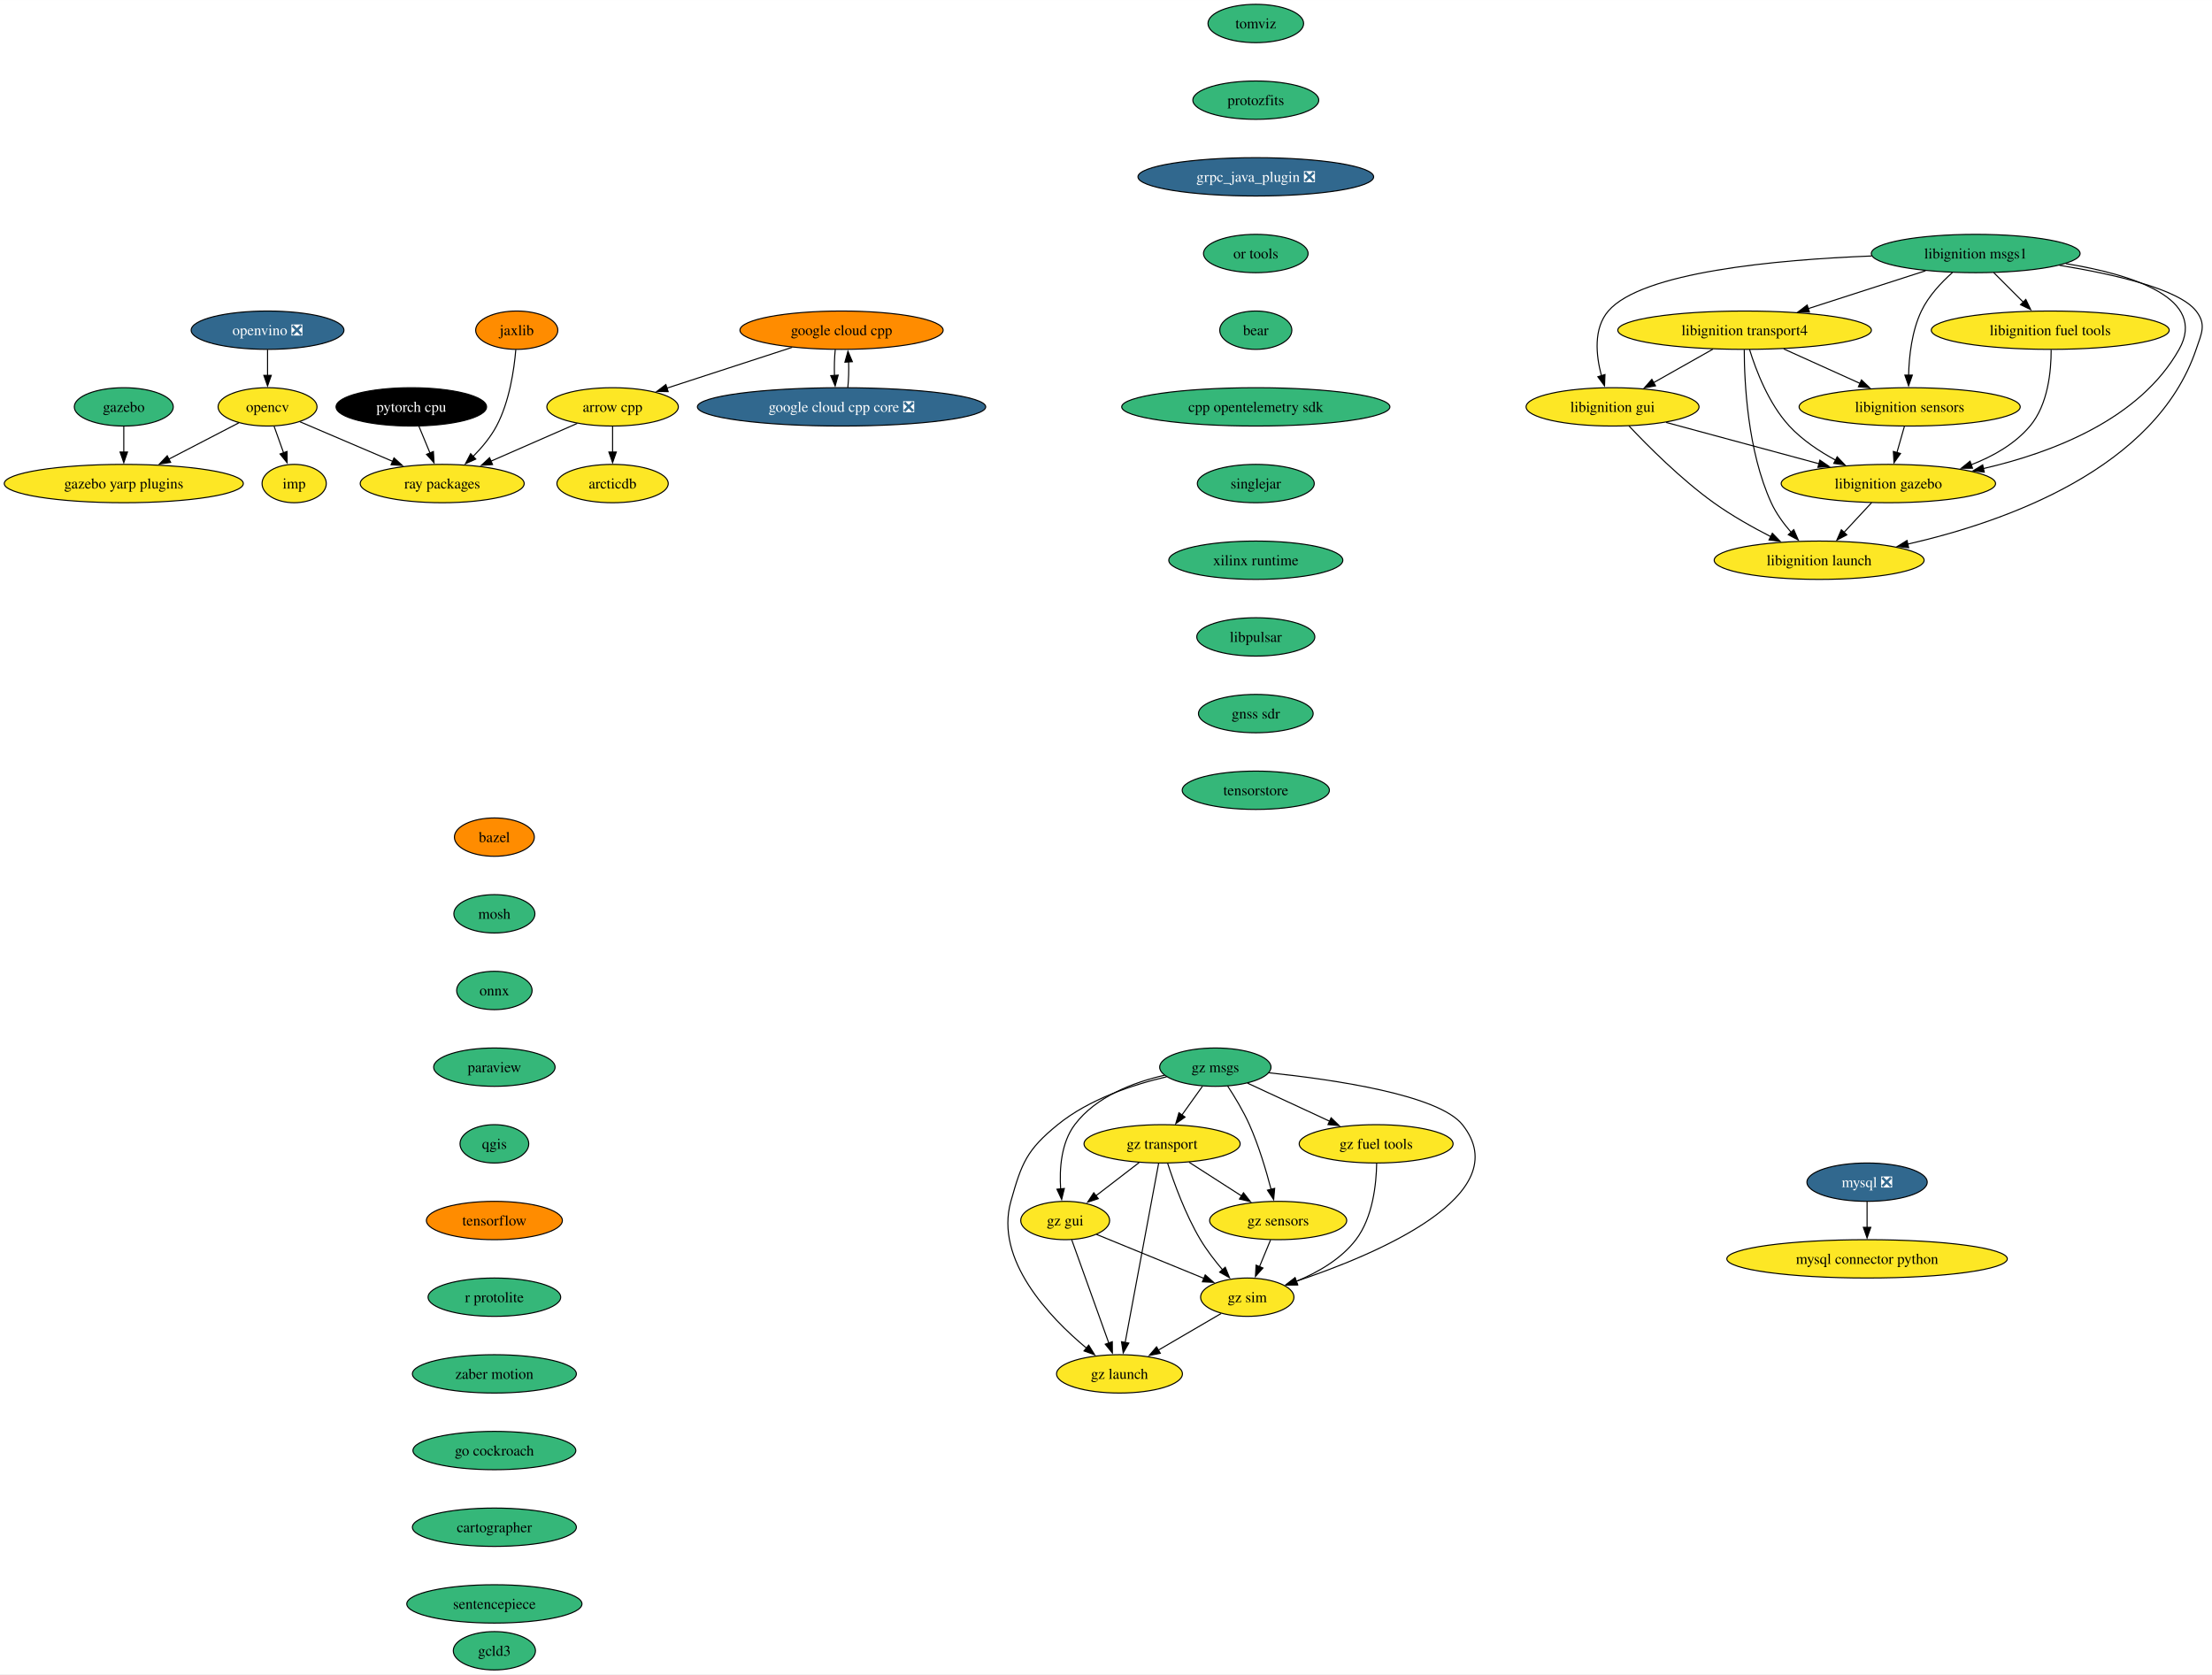
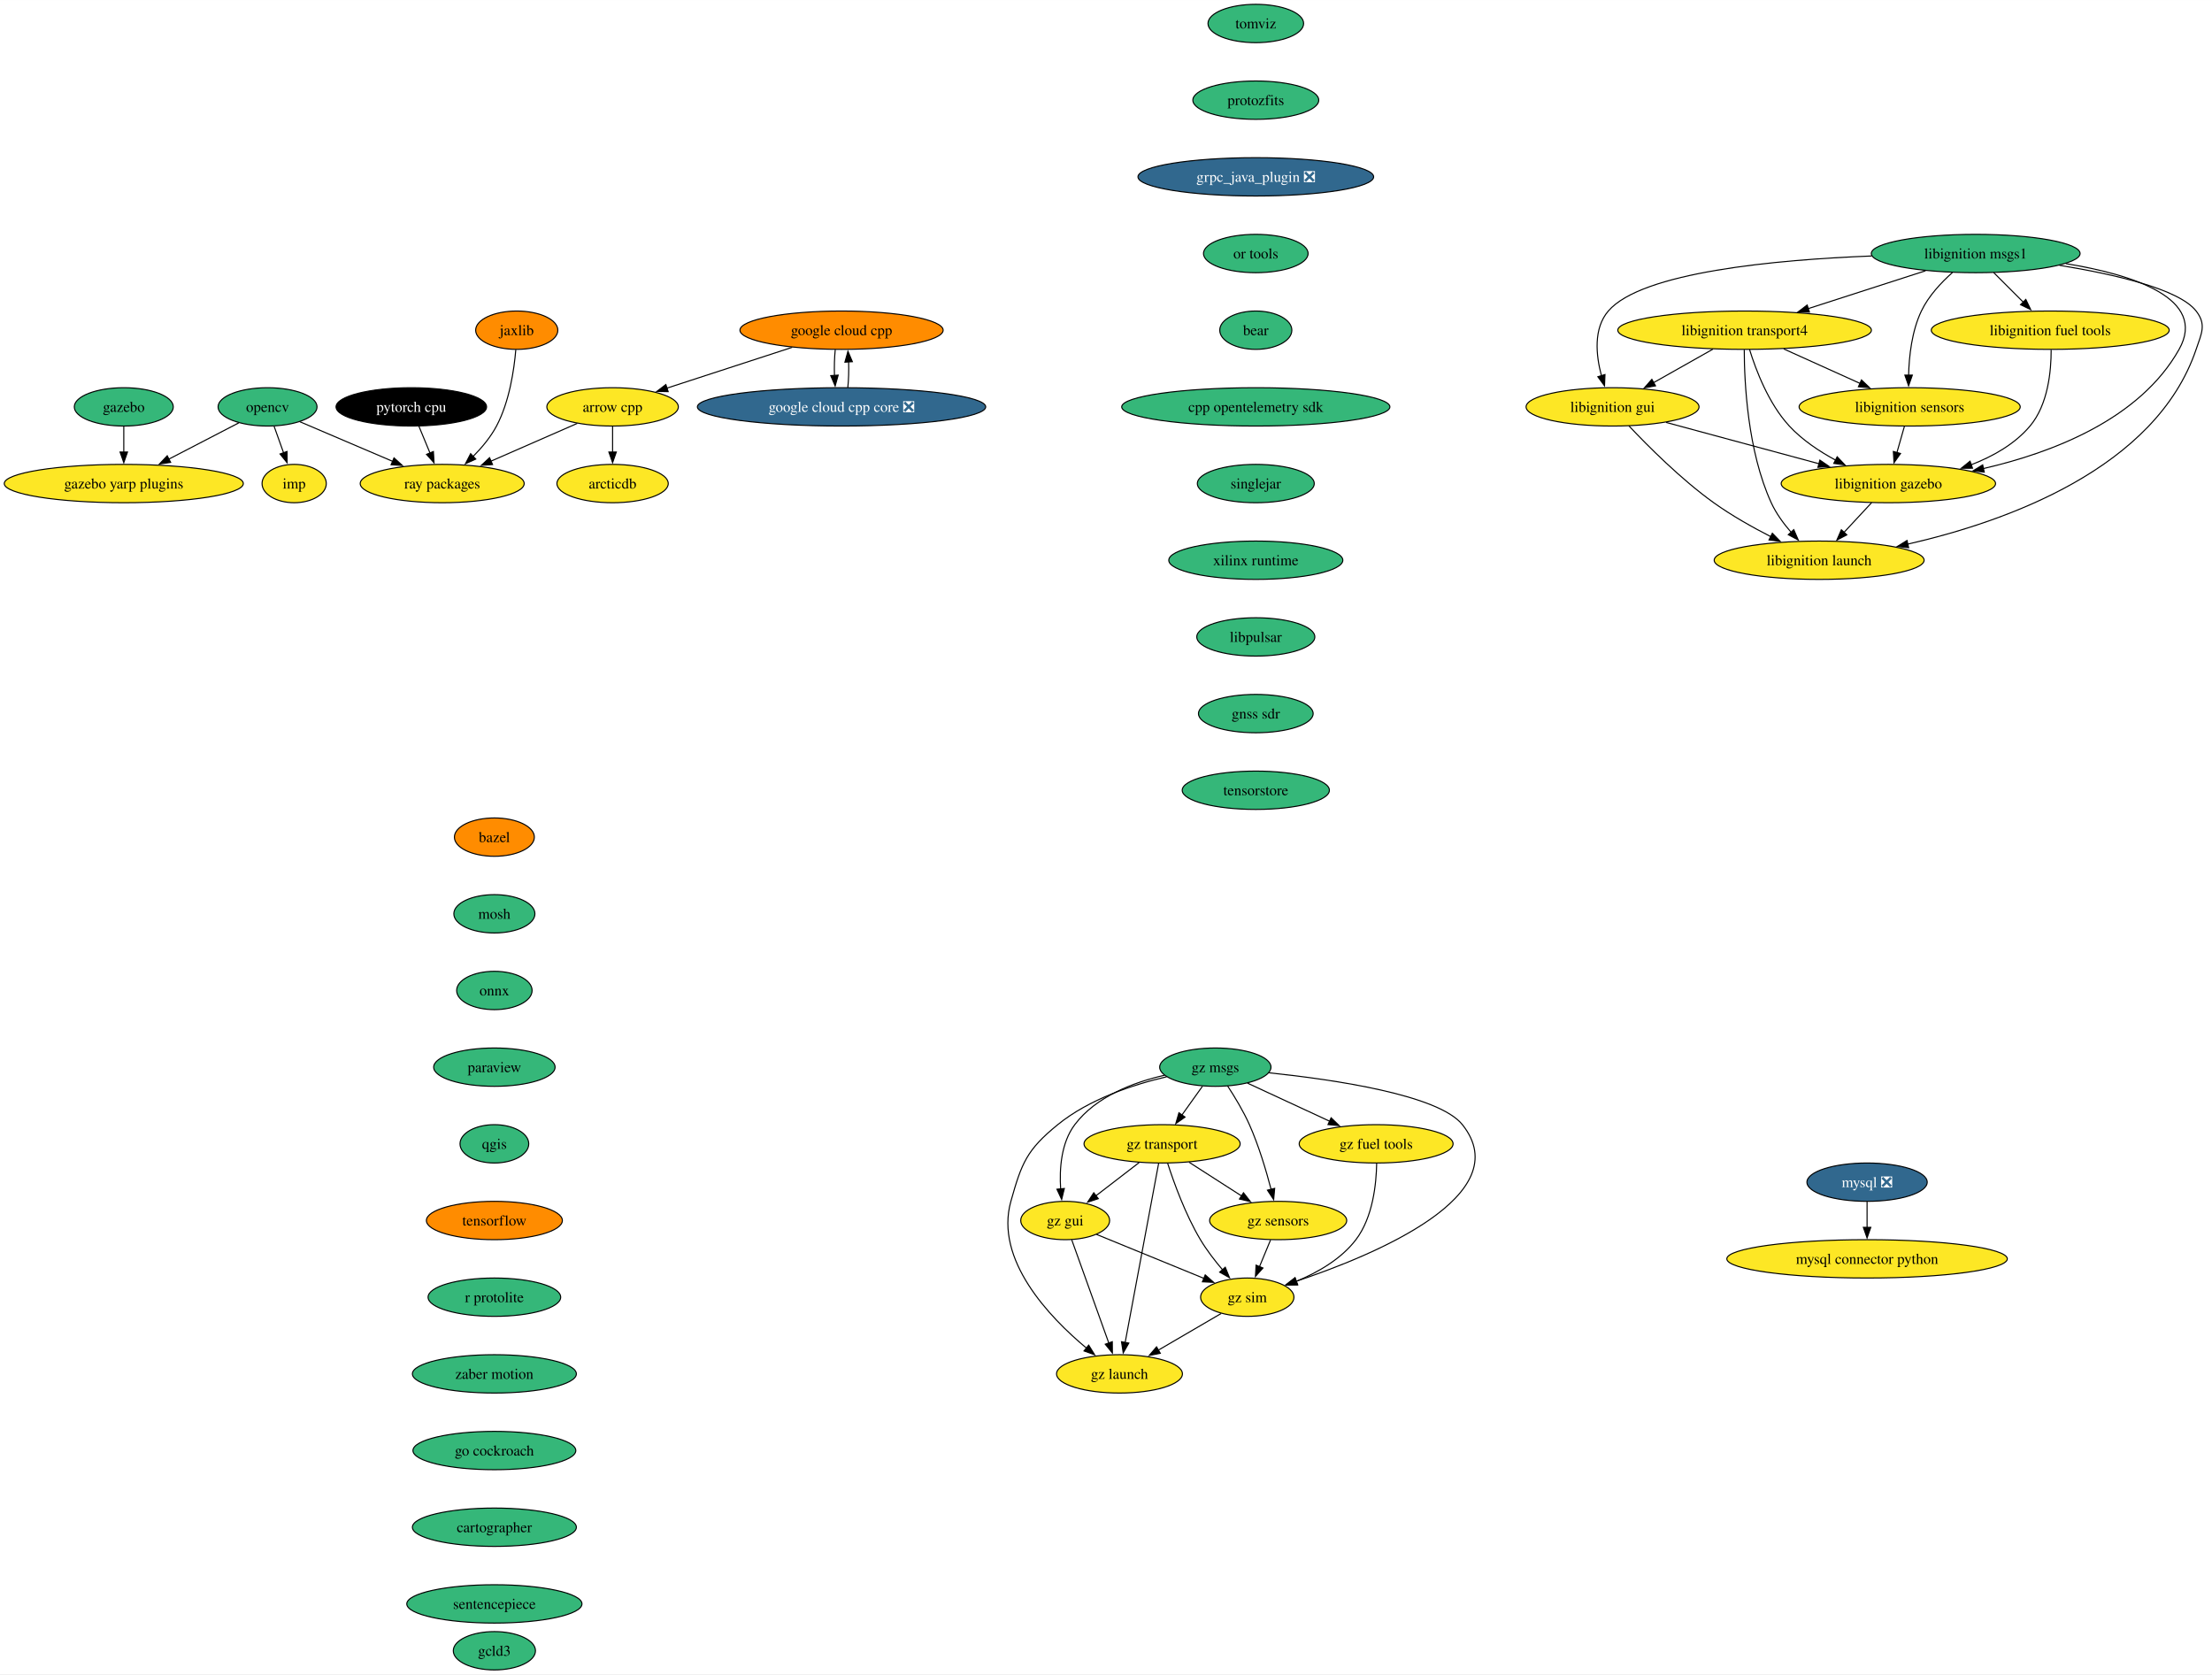
<svg xmlns="http://www.w3.org/2000/svg" xmlns:xlink="http://www.w3.org/1999/xlink" width="2077pt" height="1572pt" viewBox="0.00 0.00 2077.14 1572.00">
  <g id="graph0" class="graph" transform="scale(1 1) rotate(0) translate(4 1568)">
    <polygon fill="white" stroke="none" points="-4,4 -4,-1568 2073.14,-1568 2073.14,4 -4,4" />
    <g id="node1" class="node">
      <g id="a_node1">
        <a xlink:href="https://github.com/conda-forge/arrow-cpp-feedstock" xlink:title="arrow cpp">
          <ellipse fill="#fde725" stroke="black" cx="571.24" cy="-1186" rx="61.73" ry="18" />
          <text text-anchor="middle" x="571.24" y="-1181.33" font-family="Times,serif" font-size="14.00">arrow cpp</text>
        </a>
      </g>
    </g>
    <g id="node2" class="node">
      <g id="a_node2">
        <a xlink:href="https://github.com/conda-forge/ray-packages-feedstock" xlink:title="ray packages">
          <ellipse fill="#fde725" stroke="black" cx="411.24" cy="-1114" rx="76.99" ry="18" />
          <text text-anchor="middle" x="411.24" y="-1109.33" font-family="Times,serif" font-size="14.00">ray packages</text>
        </a>
      </g>
    </g>
    <g id="edge1" class="edge">
      <path fill="none" stroke="black" d="M538.09,-1170.5C514.59,-1160.22 482.78,-1146.3 456.89,-1134.97" />
      <polygon fill="black" stroke="black" points="458.52,-1131.86 447.95,-1131.06 455.71,-1138.28 458.52,-1131.86" />
    </g>
    <g id="node3" class="node">
      <g id="a_node3">
        <a xlink:href="https://github.com/conda-forge/arcticdb-feedstock" xlink:title="arcticdb">
          <ellipse fill="#fde725" stroke="black" cx="571.24" cy="-1114" rx="52.26" ry="18" />
          <text text-anchor="middle" x="571.24" y="-1109.33" font-family="Times,serif" font-size="14.00">arcticdb</text>
        </a>
      </g>
    </g>
    <g id="edge2" class="edge">
      <path fill="none" stroke="black" d="M571.24,-1167.7C571.24,-1160.41 571.24,-1151.73 571.24,-1143.54" />
      <polygon fill="black" stroke="black" points="574.74,-1143.62 571.24,-1133.62 567.74,-1143.62 574.74,-1143.62" />
    </g>
    <g id="node4" class="node">
      <g id="a_node4">
        <a xlink:href="https://github.com/conda-forge/bazel-feedstock" xlink:title="bazel">
          <ellipse fill="#ff8c00" stroke="black" cx="460.24" cy="-782" rx="37.53" ry="18" />
          <text text-anchor="middle" x="460.24" y="-777.33" font-family="Times,serif" font-size="14.00">bazel</text>
        </a>
      </g>
    </g>
    <g id="node5" class="node">
      <g id="a_node5">
        <a xlink:href="https://github.com/conda-forge/mosh-feedstock" xlink:title="mosh">
          <ellipse fill="#35b779" stroke="black" cx="460.24" cy="-710" rx="38.06" ry="18" />
          <text text-anchor="middle" x="460.24" y="-705.33" font-family="Times,serif" font-size="14.00">mosh</text>
        </a>
      </g>
    </g>
    <g id="node6" class="node">
      <g id="a_node6">
        <a xlink:href="https://github.com/conda-forge/onnx-feedstock" xlink:title="onnx">
          <ellipse fill="#35b779" stroke="black" cx="460.24" cy="-638" rx="35.42" ry="18" />
          <text text-anchor="middle" x="460.24" y="-633.33" font-family="Times,serif" font-size="14.00">onnx</text>
        </a>
      </g>
    </g>
    <g id="node9" class="node">
      <g id="a_node9">
        <a xlink:href="https://github.com/conda-forge/paraview-feedstock" xlink:title="paraview">
          <ellipse fill="#35b779" stroke="black" cx="460.24" cy="-566" rx="57" ry="18" />
          <text text-anchor="middle" x="460.24" y="-561.33" font-family="Times,serif" font-size="14.00">paraview</text>
        </a>
      </g>
    </g>
    <g id="node7" class="node">
      <g id="a_node7">
        <a xlink:href="https://github.com/conda-forge/mysql-feedstock/pull/92" xlink:title="mysql ❎">
          <ellipse fill="#31688e" stroke="black" cx="1749.24" cy="-458" rx="56.47" ry="18" />
          <text text-anchor="middle" x="1749.24" y="-453.32" font-family="Times,serif" font-size="14.00" fill="white">mysql ❎</text>
        </a>
      </g>
    </g>
    <g id="node8" class="node">
      <g id="a_node8">
        <a xlink:href="https://github.com/conda-forge/mysql-connector-python-feedstock" xlink:title="mysql connector python">
          <ellipse fill="#fde725" stroke="black" cx="1749.24" cy="-386" rx="131.7" ry="18" />
          <text text-anchor="middle" x="1749.24" y="-381.32" font-family="Times,serif" font-size="14.00">mysql connector python</text>
        </a>
      </g>
    </g>
    <g id="edge5" class="edge">
      <path fill="none" stroke="black" d="M1749.24,-439.7C1749.24,-432.41 1749.24,-423.73 1749.24,-415.54" />
      <polygon fill="black" stroke="black" points="1752.74,-415.62 1749.24,-405.62 1745.74,-415.62 1752.74,-415.62" />
    </g>
    <g id="node13" class="node">
      <g id="a_node13">
        <a xlink:href="https://github.com/conda-forge/qgis-feedstock" xlink:title="qgis">
          <ellipse fill="#35b779" stroke="black" cx="460.24" cy="-494" rx="32.27" ry="18" />
          <text text-anchor="middle" x="460.24" y="-489.32" font-family="Times,serif" font-size="14.00">qgis</text>
        </a>
      </g>
    </g>
    <g id="node10" class="node">
      <g id="a_node10">
        <a xlink:href="https://github.com/conda-forge/opencv-feedstock" xlink:title="opencv">
-           <ellipse fill="#fde725" stroke="black" cx="247.24" cy="-1186" rx="46.47" ry="18" />
+           <ellipse fill="#35b779" stroke="black" cx="247.24" cy="-1186" rx="46.47" ry="18" />
          <text text-anchor="middle" x="247.24" y="-1181.33" font-family="Times,serif" font-size="14.00">opencv</text>
        </a>
      </g>
    </g>
    <g id="edge7" class="edge">
      <path fill="none" stroke="black" d="M277.7,-1172C302.18,-1161.55 336.96,-1146.7 364.89,-1134.78" />
      <polygon fill="black" stroke="black" points="366,-1138.11 373.83,-1130.97 363.26,-1131.67 366,-1138.11" />
    </g>
    <g id="node11" class="node">
      <g id="a_node11">
        <a xlink:href="https://github.com/conda-forge/imp-feedstock" xlink:title="imp">
          <ellipse fill="#fde725" stroke="black" cx="272.24" cy="-1114" rx="30.16" ry="18" />
          <text text-anchor="middle" x="272.24" y="-1109.33" font-family="Times,serif" font-size="14.00">imp</text>
        </a>
      </g>
    </g>
    <g id="edge8" class="edge">
      <path fill="none" stroke="black" d="M253.42,-1167.7C256.11,-1160.15 259.34,-1151.12 262.35,-1142.68" />
      <polygon fill="black" stroke="black" points="265.55,-1144.12 265.62,-1133.53 258.96,-1141.77 265.55,-1144.12" />
    </g>
    <g id="node12" class="node">
      <g id="a_node12">
        <a xlink:href="https://github.com/conda-forge/gazebo-yarp-plugins-feedstock" xlink:title="gazebo yarp plugins">
          <ellipse fill="#fde725" stroke="black" cx="112.24" cy="-1114" rx="112.24" ry="18" />
          <text text-anchor="middle" x="112.24" y="-1109.33" font-family="Times,serif" font-size="14.00">gazebo yarp plugins</text>
        </a>
      </g>
    </g>
    <g id="edge9" class="edge">
      <path fill="none" stroke="black" d="M220.24,-1171C201.46,-1161.27 176.05,-1148.09 154.59,-1136.96" />
      <polygon fill="black" stroke="black" points="156.25,-1133.88 145.76,-1132.38 153.03,-1140.09 156.25,-1133.88" />
    </g>
    <g id="node14" class="node">
      <g id="a_node14">
        <a xlink:href="https://github.com/conda-forge/tensorflow-feedstock" xlink:title="tensorflow">
          <ellipse fill="#ff8c00" stroke="black" cx="460.24" cy="-422" rx="63.84" ry="18" />
          <text text-anchor="middle" x="460.24" y="-417.32" font-family="Times,serif" font-size="14.00">tensorflow</text>
        </a>
      </g>
    </g>
    <g id="node15" class="node">
      <g id="a_node15">
        <a xlink:href="https://github.com/conda-forge/r-protolite-feedstock" xlink:title="r protolite">
          <ellipse fill="#35b779" stroke="black" cx="460.24" cy="-350" rx="62.26" ry="18" />
          <text text-anchor="middle" x="460.24" y="-345.32" font-family="Times,serif" font-size="14.00">r protolite</text>
        </a>
      </g>
    </g>
    <g id="node16" class="node">
      <g id="a_node16">
        <a xlink:href="https://github.com/conda-forge/zaber-motion-feedstock" xlink:title="zaber motion">
          <ellipse fill="#35b779" stroke="black" cx="460.24" cy="-278" rx="76.99" ry="18" />
          <text text-anchor="middle" x="460.24" y="-273.32" font-family="Times,serif" font-size="14.00">zaber motion</text>
        </a>
      </g>
    </g>
    <g id="node27" class="node">
      <g id="a_node27">
        <a xlink:href="https://github.com/conda-forge/go-cockroach-feedstock" xlink:title="go cockroach">
          <ellipse fill="#35b779" stroke="black" cx="460.24" cy="-206" rx="76.46" ry="18" />
          <text text-anchor="middle" x="460.24" y="-201.32" font-family="Times,serif" font-size="14.00">go cockroach</text>
        </a>
      </g>
    </g>
    <g id="node17" class="node">
      <g id="a_node17">
        <a xlink:href="https://github.com/conda-forge/pytorch-cpu-feedstock" xlink:title="pytorch cpu">
          <ellipse fill="#000000" stroke="black" cx="382.24" cy="-1186" rx="70.68" ry="18" />
          <text text-anchor="middle" x="382.24" y="-1181.33" font-family="Times,serif" font-size="14.00" fill="white">pytorch cpu</text>
        </a>
      </g>
    </g>
    <g id="edge14" class="edge">
      <path fill="none" stroke="black" d="M389.41,-1167.7C392.53,-1160.15 396.27,-1151.12 399.77,-1142.68" />
      <polygon fill="black" stroke="black" points="402.98,-1144.08 403.57,-1133.5 396.51,-1141.4 402.98,-1144.08" />
    </g>
    <g id="node18" class="node">
      <g id="a_node18">
        <a xlink:href="https://github.com/conda-forge/jaxlib-feedstock" xlink:title="jaxlib">
          <ellipse fill="#ff8c00" stroke="black" cx="481.24" cy="-1258" rx="38.58" ry="18" />
          <text text-anchor="middle" x="481.24" y="-1253.33" font-family="Times,serif" font-size="14.00">jaxlib</text>
        </a>
      </g>
    </g>
    <g id="edge15" class="edge">
      <path fill="none" stroke="black" d="M480.35,-1239.64C478.77,-1220.97 474.39,-1190.88 462.24,-1168 456.67,-1157.51 448.41,-1147.65 440.16,-1139.34" />
      <polygon fill="black" stroke="black" points="442.76,-1136.99 433.1,-1132.63 437.94,-1142.06 442.76,-1136.99" />
    </g>
    <g id="node19" class="node">
      <g id="a_node19">
        <a xlink:href="https://github.com/conda-forge/libignition-transport4-feedstock" xlink:title="libignition transport4">
          <ellipse fill="#fde725" stroke="black" cx="1634.24" cy="-1258" rx="119.08" ry="18" />
          <text text-anchor="middle" x="1634.24" y="-1253.33" font-family="Times,serif" font-size="14.00">libignition transport4</text>
        </a>
      </g>
    </g>
    <g id="node20" class="node">
      <g id="a_node20">
        <a xlink:href="https://github.com/conda-forge/libignition-sensors-feedstock" xlink:title="libignition sensors">
          <ellipse fill="#fde725" stroke="black" cx="1789.24" cy="-1186" rx="103.82" ry="18" />
          <text text-anchor="middle" x="1789.24" y="-1181.33" font-family="Times,serif" font-size="14.00">libignition sensors</text>
        </a>
      </g>
    </g>
    <g id="edge16" class="edge">
      <path fill="none" stroke="black" d="M1670.97,-1240.41C1692.47,-1230.7 1719.83,-1218.34 1742.82,-1207.96" />
      <polygon fill="black" stroke="black" points="1743.98,-1211.28 1751.66,-1203.97 1741.1,-1204.9 1743.98,-1211.28" />
    </g>
    <g id="node21" class="node">
      <g id="a_node21">
        <a xlink:href="https://github.com/conda-forge/libignition-gui-feedstock" xlink:title="libignition gui">
          <ellipse fill="#fde725" stroke="black" cx="1510.24" cy="-1186" rx="81.2" ry="18" />
          <text text-anchor="middle" x="1510.24" y="-1181.33" font-family="Times,serif" font-size="14.00">libignition gui</text>
        </a>
      </g>
    </g>
    <g id="edge17" class="edge">
      <path fill="none" stroke="black" d="M1604.54,-1240.23C1587.81,-1230.79 1566.73,-1218.89 1548.74,-1208.74" />
      <polygon fill="black" stroke="black" points="1550.59,-1205.76 1540.16,-1203.89 1547.15,-1211.86 1550.59,-1205.76" />
    </g>
    <g id="node22" class="node">
      <g id="a_node22">
        <a xlink:href="https://github.com/conda-forge/libignition-gazebo-feedstock" xlink:title="libignition gazebo">
          <ellipse fill="#fde725" stroke="black" cx="1769.24" cy="-1114" rx="100.66" ry="18" />
          <text text-anchor="middle" x="1769.24" y="-1109.33" font-family="Times,serif" font-size="14.00">libignition gazebo</text>
        </a>
      </g>
    </g>
    <g id="edge18" class="edge">
      <path fill="none" stroke="black" d="M1638.91,-1239.8C1644.89,-1220.43 1656.85,-1188.94 1676.24,-1168 1688.35,-1154.91 1704.46,-1144.19 1719.85,-1135.89" />
      <polygon fill="black" stroke="black" points="1721.17,-1139.16 1728.47,-1131.49 1717.98,-1132.92 1721.17,-1139.16" />
    </g>
    <g id="node23" class="node">
      <g id="a_node23">
        <a xlink:href="https://github.com/conda-forge/libignition-launch-feedstock" xlink:title="libignition launch">
          <ellipse fill="#fde725" stroke="black" cx="1704.24" cy="-1042" rx="98.56" ry="18" />
          <text text-anchor="middle" x="1704.24" y="-1037.33" font-family="Times,serif" font-size="14.00">libignition launch</text>
        </a>
      </g>
    </g>
    <g id="edge19" class="edge">
      <path fill="none" stroke="black" d="M1633.91,-1239.68C1633.97,-1209.2 1637,-1144.62 1659.24,-1096 1663.81,-1086 1670.82,-1076.41 1677.96,-1068.2" />
      <polygon fill="black" stroke="black" points="1680.41,-1070.72 1684.62,-1061 1675.26,-1065.97 1680.41,-1070.72" />
    </g>
    <g id="edge20" class="edge">
      <path fill="none" stroke="black" d="M1784.29,-1167.7C1782.16,-1160.24 1779.61,-1151.32 1777.23,-1142.97" />
      <polygon fill="black" stroke="black" points="1780.65,-1142.21 1774.54,-1133.56 1773.92,-1144.14 1780.65,-1142.21" />
    </g>
    <g id="edge21" class="edge">
      <path fill="none" stroke="black" d="M1560.48,-1171.42C1601.44,-1160.35 1659.58,-1144.64 1704.1,-1132.6" />
      <polygon fill="black" stroke="black" points="1704.91,-1136.01 1713.65,-1130.02 1703.08,-1129.25 1704.91,-1136.01" />
    </g>
    <g id="edge22" class="edge">
      <path fill="none" stroke="black" d="M1525.58,-1168.18C1543.48,-1149.17 1574.57,-1118 1605.24,-1096 1621.92,-1084.03 1641.64,-1072.94 1659.06,-1064.03" />
      <polygon fill="black" stroke="black" points="1660.29,-1067.33 1667.67,-1059.72 1657.16,-1061.07 1660.29,-1067.33" />
    </g>
    <g id="edge23" class="edge">
      <path fill="none" stroke="black" d="M1753.5,-1096.05C1745.68,-1087.63 1736.07,-1077.28 1727.42,-1067.97" />
      <polygon fill="black" stroke="black" points="1730.23,-1065.84 1720.86,-1060.9 1725.1,-1070.61 1730.23,-1065.84" />
    </g>
    <g id="node24" class="node">
      <g id="a_node24">
        <a xlink:href="https://github.com/conda-forge/libignition-msgs1-feedstock" xlink:title="libignition msgs1">
          <ellipse fill="#35b779" stroke="black" cx="1851.24" cy="-1330" rx="98.03" ry="18" />
          <text text-anchor="middle" x="1851.24" y="-1325.33" font-family="Times,serif" font-size="14.00">libignition msgs1</text>
        </a>
      </g>
    </g>
    <g id="edge24" class="edge">
      <path fill="none" stroke="black" d="M1804.15,-1313.81C1771.87,-1303.4 1728.77,-1289.5 1694.06,-1278.3" />
      <polygon fill="black" stroke="black" points="1695.14,-1274.97 1684.55,-1275.23 1692.99,-1281.63 1695.14,-1274.97" />
    </g>
    <g id="edge25" class="edge">
      <path fill="none" stroke="black" d="M1829.45,-1312.2C1818.83,-1302.76 1806.94,-1290.06 1800.24,-1276 1791.27,-1257.18 1788.68,-1233.7 1788.24,-1215.59" />
      <polygon fill="black" stroke="black" points="1791.74,-1215.8 1788.23,-1205.8 1784.74,-1215.81 1791.74,-1215.8" />
    </g>
    <g id="edge26" class="edge">
      <path fill="none" stroke="black" d="M1753.69,-1327.69C1663.1,-1324.15 1537.61,-1312.56 1506.24,-1276 1492.16,-1259.59 1494.65,-1234.57 1499.81,-1215.23" />
      <polygon fill="black" stroke="black" points="1503.12,-1216.36 1502.7,-1205.78 1496.43,-1214.31 1503.12,-1216.36" />
    </g>
    <g id="edge27" class="edge">
      <path fill="none" stroke="black" d="M1935.86,-1320.52C1998.67,-1310.26 2069.14,-1287.93 2042.24,-1240 2005.34,-1174.25 1922.99,-1142.9 1858.33,-1128.06" />
      <polygon fill="black" stroke="black" points="1859.29,-1124.69 1848.78,-1125.97 1857.8,-1131.53 1859.29,-1124.69" />
    </g>
    <g id="edge28" class="edge">
      <path fill="none" stroke="black" d="M1929.87,-1318.94C1981.47,-1310.54 2042.26,-1296.59 2058.24,-1276 2068.05,-1263.36 2063.36,-1255.16 2058.24,-1240 2020.34,-1127.96 1879.48,-1078.11 1787.28,-1057.09" />
      <polygon fill="black" stroke="black" points="1788.28,-1053.73 1777.76,-1054.99 1786.78,-1060.56 1788.28,-1053.73" />
    </g>
    <g id="node25" class="node">
      <g id="a_node25">
        <a xlink:href="https://github.com/conda-forge/libignition-fuel-tools-feedstock" xlink:title="libignition fuel tools">
          <ellipse fill="#fde725" stroke="black" cx="1921.24" cy="-1258" rx="111.71" ry="18" />
          <text text-anchor="middle" x="1921.24" y="-1253.33" font-family="Times,serif" font-size="14.00">libignition fuel tools</text>
        </a>
      </g>
    </g>
    <g id="edge29" class="edge">
      <path fill="none" stroke="black" d="M1868.18,-1312.05C1876.48,-1303.75 1886.65,-1293.58 1895.86,-1284.38" />
      <polygon fill="black" stroke="black" points="1898.3,-1286.89 1902.89,-1277.35 1893.35,-1281.94 1898.3,-1286.89" />
    </g>
    <g id="edge30" class="edge">
      <path fill="none" stroke="black" d="M1922.11,-1239.52C1922.15,-1219.89 1919.25,-1188.16 1902.24,-1168 1887.97,-1151.1 1867.55,-1139.54 1846.98,-1131.66" />
      <polygon fill="black" stroke="black" points="1848.27,-1128.4 1837.67,-1128.36 1845.93,-1135 1848.27,-1128.4" />
    </g>
    <g id="node26" class="node">
      <g id="a_node26">
        <a xlink:href="https://github.com/conda-forge/gazebo-feedstock" xlink:title="gazebo">
          <ellipse fill="#35b779" stroke="black" cx="112.24" cy="-1186" rx="46.47" ry="18" />
          <text text-anchor="middle" x="112.24" y="-1181.33" font-family="Times,serif" font-size="14.00">gazebo</text>
        </a>
      </g>
    </g>
    <g id="edge31" class="edge">
      <path fill="none" stroke="black" d="M112.24,-1167.7C112.24,-1160.41 112.24,-1151.73 112.24,-1143.54" />
      <polygon fill="black" stroke="black" points="115.74,-1143.62 112.24,-1133.62 108.74,-1143.62 115.74,-1143.62" />
    </g>
    <g id="node30" class="node">
      <g id="a_node30">
        <a xlink:href="https://github.com/conda-forge/cartographer-feedstock" xlink:title="cartographer">
          <ellipse fill="#35b779" stroke="black" cx="460.24" cy="-134" rx="76.99" ry="18" />
          <text text-anchor="middle" x="460.24" y="-129.32" font-family="Times,serif" font-size="14.00">cartographer</text>
        </a>
      </g>
    </g>
    <g id="node28" class="node">
      <g id="a_node28">
        <a xlink:href="https://github.com/conda-forge/google-cloud-cpp-feedstock" xlink:title="google cloud cpp">
          <ellipse fill="#ff8c00" stroke="black" cx="786.24" cy="-1258" rx="95.4" ry="18" />
          <text text-anchor="middle" x="786.24" y="-1253.33" font-family="Times,serif" font-size="14.00">google cloud cpp</text>
        </a>
      </g>
    </g>
    <g id="edge33" class="edge">
      <path fill="none" stroke="black" d="M739.85,-1241.9C705.17,-1230.61 657.78,-1215.18 622.07,-1203.55" />
      <polygon fill="black" stroke="black" points="623.43,-1200.31 612.83,-1200.54 621.26,-1206.97 623.43,-1200.31" />
    </g>
    <g id="node29" class="node">
      <g id="a_node29">
        <a xlink:href="https://github.com/conda-forge/google-cloud-cpp-core-feedstock/pull/6" xlink:title="google cloud cpp core ❎">
          <ellipse fill="#31688e" stroke="black" cx="786.24" cy="-1186" rx="135.39" ry="18" />
          <text text-anchor="middle" x="786.24" y="-1181.33" font-family="Times,serif" font-size="14.00" fill="white">google cloud cpp core ❎</text>
        </a>
      </g>
    </g>
    <g id="edge34" class="edge">
      <path fill="none" stroke="black" d="M780.32,-1239.7C779.57,-1232.41 779.33,-1223.73 779.59,-1215.54" />
      <polygon fill="black" stroke="black" points="783.08,-1215.82 780.24,-1205.61 776.09,-1215.36 783.08,-1215.82" />
    </g>
    <g id="edge35" class="edge">
      <path fill="none" stroke="black" d="M792.13,-1204.1C792.89,-1211.37 793.15,-1220.04 792.89,-1228.24" />
      <polygon fill="black" stroke="black" points="789.4,-1227.98 792.25,-1238.19 796.39,-1228.43 789.4,-1227.98" />
    </g>
    <g id="node31" class="node">
      <g id="a_node31">
        <a xlink:href="https://github.com/conda-forge/sentencepiece-feedstock" xlink:title="sentencepiece">
          <ellipse fill="#35b779" stroke="black" cx="460.24" cy="-62" rx="82.25" ry="18" />
          <text text-anchor="middle" x="460.24" y="-57.33" font-family="Times,serif" font-size="14.00">sentencepiece</text>
        </a>
      </g>
    </g>
    <g id="node32" class="node">
      <g id="a_node32">
        <a xlink:href="https://github.com/conda-forge/tomviz-feedstock" xlink:title="tomviz">
          <ellipse fill="#35b779" stroke="black" cx="1175.24" cy="-1546" rx="44.9" ry="18" />
          <text text-anchor="middle" x="1175.24" y="-1541.33" font-family="Times,serif" font-size="14.00">tomviz</text>
        </a>
      </g>
    </g>
    <g id="node33" class="node">
      <g id="a_node33">
        <a xlink:href="https://github.com/conda-forge/protozfits-feedstock" xlink:title="protozfits">
          <ellipse fill="#35b779" stroke="black" cx="1175.24" cy="-1474" rx="59.1" ry="18" />
          <text text-anchor="middle" x="1175.24" y="-1469.33" font-family="Times,serif" font-size="14.00">protozfits</text>
        </a>
      </g>
    </g>
    <g id="node34" class="node">
      <g id="a_node34">
        <a xlink:href="https://github.com/conda-forge/grpc_java_plugin-feedstock/pull/77" xlink:title="grpc_java_plugin ❎">
          <ellipse fill="#31688e" stroke="black" cx="1175.24" cy="-1402" rx="110.66" ry="18" />
          <text text-anchor="middle" x="1175.24" y="-1397.33" font-family="Times,serif" font-size="14.00" fill="white">grpc_java_plugin ❎</text>
        </a>
      </g>
    </g>
    <g id="node35" class="node">
      <g id="a_node35">
        <a xlink:href="https://github.com/conda-forge/or-tools-feedstock" xlink:title="or tools">
          <ellipse fill="#35b779" stroke="black" cx="1175.24" cy="-1330" rx="49.1" ry="18" />
          <text text-anchor="middle" x="1175.24" y="-1325.33" font-family="Times,serif" font-size="14.00">or tools</text>
        </a>
      </g>
    </g>
    <g id="node36" class="node">
      <g id="a_node36">
        <a xlink:href="https://github.com/conda-forge/bear-feedstock" xlink:title="bear">
          <ellipse fill="#35b779" stroke="black" cx="1175.24" cy="-1258" rx="33.85" ry="18" />
          <text text-anchor="middle" x="1175.24" y="-1253.33" font-family="Times,serif" font-size="14.00">bear</text>
        </a>
      </g>
    </g>
    <g id="node37" class="node">
      <g id="a_node37">
        <a xlink:href="https://github.com/conda-forge/cpp-opentelemetry-sdk-feedstock" xlink:title="cpp opentelemetry sdk">
          <ellipse fill="#35b779" stroke="black" cx="1175.24" cy="-1186" rx="125.92" ry="18" />
          <text text-anchor="middle" x="1175.24" y="-1181.33" font-family="Times,serif" font-size="14.00">cpp opentelemetry sdk</text>
        </a>
      </g>
    </g>
    <g id="node38" class="node">
      <g id="a_node38">
        <a xlink:href="https://github.com/conda-forge/singlejar-feedstock" xlink:title="singlejar">
          <ellipse fill="#35b779" stroke="black" cx="1175.24" cy="-1114" rx="54.89" ry="18" />
          <text text-anchor="middle" x="1175.24" y="-1109.33" font-family="Times,serif" font-size="14.00">singlejar</text>
        </a>
      </g>
    </g>
    <g id="node39" class="node">
      <g id="a_node39">
        <a xlink:href="https://github.com/conda-forge/xilinx-runtime-feedstock" xlink:title="xilinx runtime">
          <ellipse fill="#35b779" stroke="black" cx="1175.24" cy="-1042" rx="81.72" ry="18" />
          <text text-anchor="middle" x="1175.24" y="-1037.33" font-family="Times,serif" font-size="14.00">xilinx runtime</text>
        </a>
      </g>
    </g>
    <g id="node40" class="node">
      <g id="a_node40">
        <a xlink:href="https://github.com/conda-forge/libpulsar-feedstock" xlink:title="libpulsar">
          <ellipse fill="#35b779" stroke="black" cx="1175.24" cy="-970" rx="55.42" ry="18" />
          <text text-anchor="middle" x="1175.24" y="-965.33" font-family="Times,serif" font-size="14.00">libpulsar</text>
        </a>
      </g>
    </g>
-     <g id="node49" class="node">
-       <g id="a_node49">
+     <g id="node48" class="node">
+       <g id="a_node48">
        <a xlink:href="https://github.com/conda-forge/gnss-sdr-feedstock" xlink:title="gnss sdr">
          <ellipse fill="#35b779" stroke="black" cx="1175.24" cy="-898" rx="53.84" ry="18" />
          <text text-anchor="middle" x="1175.24" y="-893.33" font-family="Times,serif" font-size="14.00">gnss sdr</text>
        </a>
      </g>
    </g>
    <g id="node41" class="node">
      <g id="a_node41">
        <a xlink:href="https://github.com/conda-forge/gz-msgs-feedstock" xlink:title="gz msgs">
          <ellipse fill="#35b779" stroke="black" cx="1137.24" cy="-566" rx="52.26" ry="18" />
          <text text-anchor="middle" x="1137.24" y="-561.33" font-family="Times,serif" font-size="14.00">gz msgs</text>
        </a>
      </g>
    </g>
    <g id="node42" class="node">
      <g id="a_node42">
        <a xlink:href="https://github.com/conda-forge/gz-transport-feedstock" xlink:title="gz transport">
          <ellipse fill="#fde725" stroke="black" cx="1087.24" cy="-494" rx="73.3" ry="18" />
          <text text-anchor="middle" x="1087.24" y="-489.32" font-family="Times,serif" font-size="14.00">gz transport</text>
        </a>
      </g>
    </g>
    <g id="edge46" class="edge">
      <path fill="none" stroke="black" d="M1125.13,-548.05C1119.36,-539.97 1112.32,-530.12 1105.89,-521.11" />
      <polygon fill="black" stroke="black" points="1108.77,-519.12 1100.11,-513.02 1103.07,-523.19 1108.77,-519.12" />
    </g>
    <g id="node43" class="node">
      <g id="a_node43">
        <a xlink:href="https://github.com/conda-forge/gz-fuel-tools-feedstock" xlink:title="gz fuel tools">
          <ellipse fill="#fde725" stroke="black" cx="1288.24" cy="-494" rx="72.25" ry="18" />
          <text text-anchor="middle" x="1288.24" y="-489.32" font-family="Times,serif" font-size="14.00">gz fuel tools</text>
        </a>
      </g>
    </g>
    <g id="edge47" class="edge">
      <path fill="none" stroke="black" d="M1167.43,-551C1189.57,-540.74 1219.96,-526.65 1244.72,-515.17" />
      <polygon fill="black" stroke="black" points="1245.97,-518.45 1253.57,-511.07 1243.03,-512.1 1245.97,-518.45" />
    </g>
    <g id="node44" class="node">
      <g id="a_node44">
        <a xlink:href="https://github.com/conda-forge/gz-gui-feedstock" xlink:title="gz gui">
          <ellipse fill="#fde725" stroke="black" cx="996.24" cy="-422" rx="41.74" ry="18" />
          <text text-anchor="middle" x="996.24" y="-417.32" font-family="Times,serif" font-size="14.00">gz gui</text>
        </a>
      </g>
    </g>
    <g id="edge48" class="edge">
      <path fill="none" stroke="black" d="M1089.43,-558.38C1060.36,-551.73 1025.13,-538.45 1005.24,-512 992.39,-494.92 990.75,-470.47 991.99,-451.53" />
      <polygon fill="black" stroke="black" points="995.45,-452.08 992.94,-441.78 988.49,-451.39 995.45,-452.08" />
    </g>
    <g id="node45" class="node">
      <g id="a_node45">
        <a xlink:href="https://github.com/conda-forge/gz-sensors-feedstock" xlink:title="gz sensors">
          <ellipse fill="#fde725" stroke="black" cx="1196.24" cy="-422" rx="64.36" ry="18" />
          <text text-anchor="middle" x="1196.24" y="-417.32" font-family="Times,serif" font-size="14.00">gz sensors</text>
        </a>
      </g>
    </g>
    <g id="edge49" class="edge">
      <path fill="none" stroke="black" d="M1148.73,-548.4C1155.39,-538.23 1163.55,-524.77 1169.24,-512 1177.98,-492.37 1184.93,-469.1 1189.58,-451.28" />
      <polygon fill="black" stroke="black" points="1192.96,-452.2 1192.01,-441.65 1186.17,-450.5 1192.96,-452.2" />
    </g>
    <g id="node46" class="node">
      <g id="a_node46">
        <a xlink:href="https://github.com/conda-forge/gz-sim-feedstock" xlink:title="gz sim">
          <ellipse fill="#fde725" stroke="black" cx="1167.24" cy="-350" rx="43.84" ry="18" />
          <text text-anchor="middle" x="1167.24" y="-345.32" font-family="Times,serif" font-size="14.00">gz sim</text>
        </a>
      </g>
    </g>
    <g id="edge50" class="edge">
      <path fill="none" stroke="black" d="M1187.56,-560.71C1248.84,-554.32 1346.96,-539.94 1369.24,-512 1422,-445.83 1287.2,-389.72 1212.69,-364.8" />
      <polygon fill="black" stroke="black" points="1214.2,-361.61 1203.61,-361.83 1212.02,-368.27 1214.2,-361.61" />
    </g>
    <g id="node47" class="node">
      <g id="a_node47">
        <a xlink:href="https://github.com/conda-forge/gz-launch-feedstock" xlink:title="gz launch">
          <ellipse fill="#fde725" stroke="black" cx="1047.24" cy="-278" rx="59.1" ry="18" />
          <text text-anchor="middle" x="1047.24" y="-273.32" font-family="Times,serif" font-size="14.00">gz launch</text>
        </a>
      </g>
    </g>
    <g id="edge51" class="edge">
      <path fill="none" stroke="black" d="M1091.53,-556.99C1060.06,-549.61 1018.77,-536.03 989.24,-512 960.15,-488.33 955.39,-476.1 945.24,-440 929.83,-385.24 981.12,-331.41 1016.48,-301.97" />
      <polygon fill="black" stroke="black" points="1018.32,-304.98 1023.89,-295.97 1013.92,-299.54 1018.32,-304.98" />
    </g>
    <g id="edge52" class="edge">
      <path fill="none" stroke="black" d="M1065.67,-476.41C1053.58,-467.11 1038.32,-455.38 1025.2,-445.28" />
      <polygon fill="black" stroke="black" points="1027.35,-442.52 1017.29,-439.2 1023.09,-448.07 1027.35,-442.52" />
    </g>
    <g id="edge53" class="edge">
      <path fill="none" stroke="black" d="M1112.52,-476.76C1127.2,-467.33 1145.91,-455.32 1161.91,-445.04" />
      <polygon fill="black" stroke="black" points="1163.67,-448.07 1170.2,-439.72 1159.89,-442.18 1163.67,-448.07" />
    </g>
    <g id="edge54" class="edge">
      <path fill="none" stroke="black" d="M1092.41,-475.87C1098.38,-457.39 1109.22,-427.46 1123.24,-404 1129.16,-394.1 1136.86,-384.13 1144.17,-375.55" />
      <polygon fill="black" stroke="black" points="1146.56,-378.13 1150.55,-368.32 1141.31,-373.5 1146.56,-378.13" />
    </g>
    <g id="edge55" class="edge">
      <path fill="none" stroke="black" d="M1084.03,-475.85C1077.17,-439.14 1061.01,-352.66 1052.57,-307.53" />
      <polygon fill="black" stroke="black" points="1056.01,-306.91 1050.74,-297.72 1049.13,-308.19 1056.01,-306.91" />
    </g>
    <g id="edge56" class="edge">
      <path fill="none" stroke="black" d="M1288.74,-475.82C1288.44,-456.47 1285.23,-424.99 1269.24,-404 1255.3,-385.7 1233.23,-373.13 1213.18,-364.85" />
      <polygon fill="black" stroke="black" points="1214.62,-361.65 1204.03,-361.33 1212.11,-368.19 1214.62,-361.65" />
    </g>
    <g id="edge57" class="edge">
      <path fill="none" stroke="black" d="M1025.63,-408.97C1053.48,-397.57 1095.54,-380.35 1126.59,-367.64" />
      <polygon fill="black" stroke="black" points="1127.75,-370.95 1135.68,-363.92 1125.1,-364.47 1127.75,-370.95" />
    </g>
    <g id="edge58" class="edge">
      <path fill="none" stroke="black" d="M1002.39,-403.87C1011.04,-379.78 1026.91,-335.6 1037.26,-306.77" />
      <polygon fill="black" stroke="black" points="1040.47,-308.21 1040.55,-297.61 1033.88,-305.84 1040.47,-308.21" />
    </g>
    <g id="edge59" class="edge">
      <path fill="none" stroke="black" d="M1189.07,-403.7C1185.94,-396.15 1182.2,-387.12 1178.7,-378.68" />
      <polygon fill="black" stroke="black" points="1181.96,-377.4 1174.9,-369.5 1175.5,-380.08 1181.96,-377.4" />
    </g>
    <g id="edge60" class="edge">
      <path fill="none" stroke="black" d="M1142.66,-334.67C1125.69,-324.77 1102.83,-311.43 1083.73,-300.29" />
      <polygon fill="black" stroke="black" points="1085.57,-297.31 1075.17,-295.29 1082.04,-303.36 1085.57,-297.31" />
    </g>
-     <g id="node48" class="node">
-       <g id="a_node48">
-         <a xlink:href="https://github.com/conda-forge/openvino-feedstock/pull/72" xlink:title="openvino ❎">
-           <ellipse fill="#31688e" stroke="black" cx="247.24" cy="-1258" rx="71.73" ry="18" />
-           <text text-anchor="middle" x="247.24" y="-1253.33" font-family="Times,serif" font-size="14.00" fill="white">openvino ❎</text>
-         </a>
-       </g>
-     </g>
-     <g id="edge61" class="edge">
-       <path fill="none" stroke="black" d="M247.24,-1239.7C247.24,-1232.41 247.24,-1223.73 247.24,-1215.54" />
-       <polygon fill="black" stroke="black" points="250.74,-1215.62 247.24,-1205.62 243.74,-1215.62 250.74,-1215.62" />
-     </g>
-     <g id="node50" class="node">
-       <g id="a_node50">
+     <g id="node49" class="node">
+       <g id="a_node49">
        <a xlink:href="https://github.com/conda-forge/tensorstore-feedstock" xlink:title="tensorstore">
          <ellipse fill="#35b779" stroke="black" cx="1175.24" cy="-826" rx="69.1" ry="18" />
          <text text-anchor="middle" x="1175.24" y="-821.33" font-family="Times,serif" font-size="14.00">tensorstore</text>
        </a>
      </g>
    </g>
-     <g id="node51" class="node">
-       <g id="a_node51">
+     <g id="node50" class="node">
+       <g id="a_node50">
        <a xlink:href="https://github.com/conda-forge/gcld3-feedstock" xlink:title="gcld3">
          <ellipse fill="#35b779" stroke="black" cx="460.24" cy="-18" rx="38.58" ry="18" />
          <text text-anchor="middle" x="460.24" y="-13.32" font-family="Times,serif" font-size="14.00">gcld3</text>
        </a>
      </g>
    </g>
  </g>
</svg>
